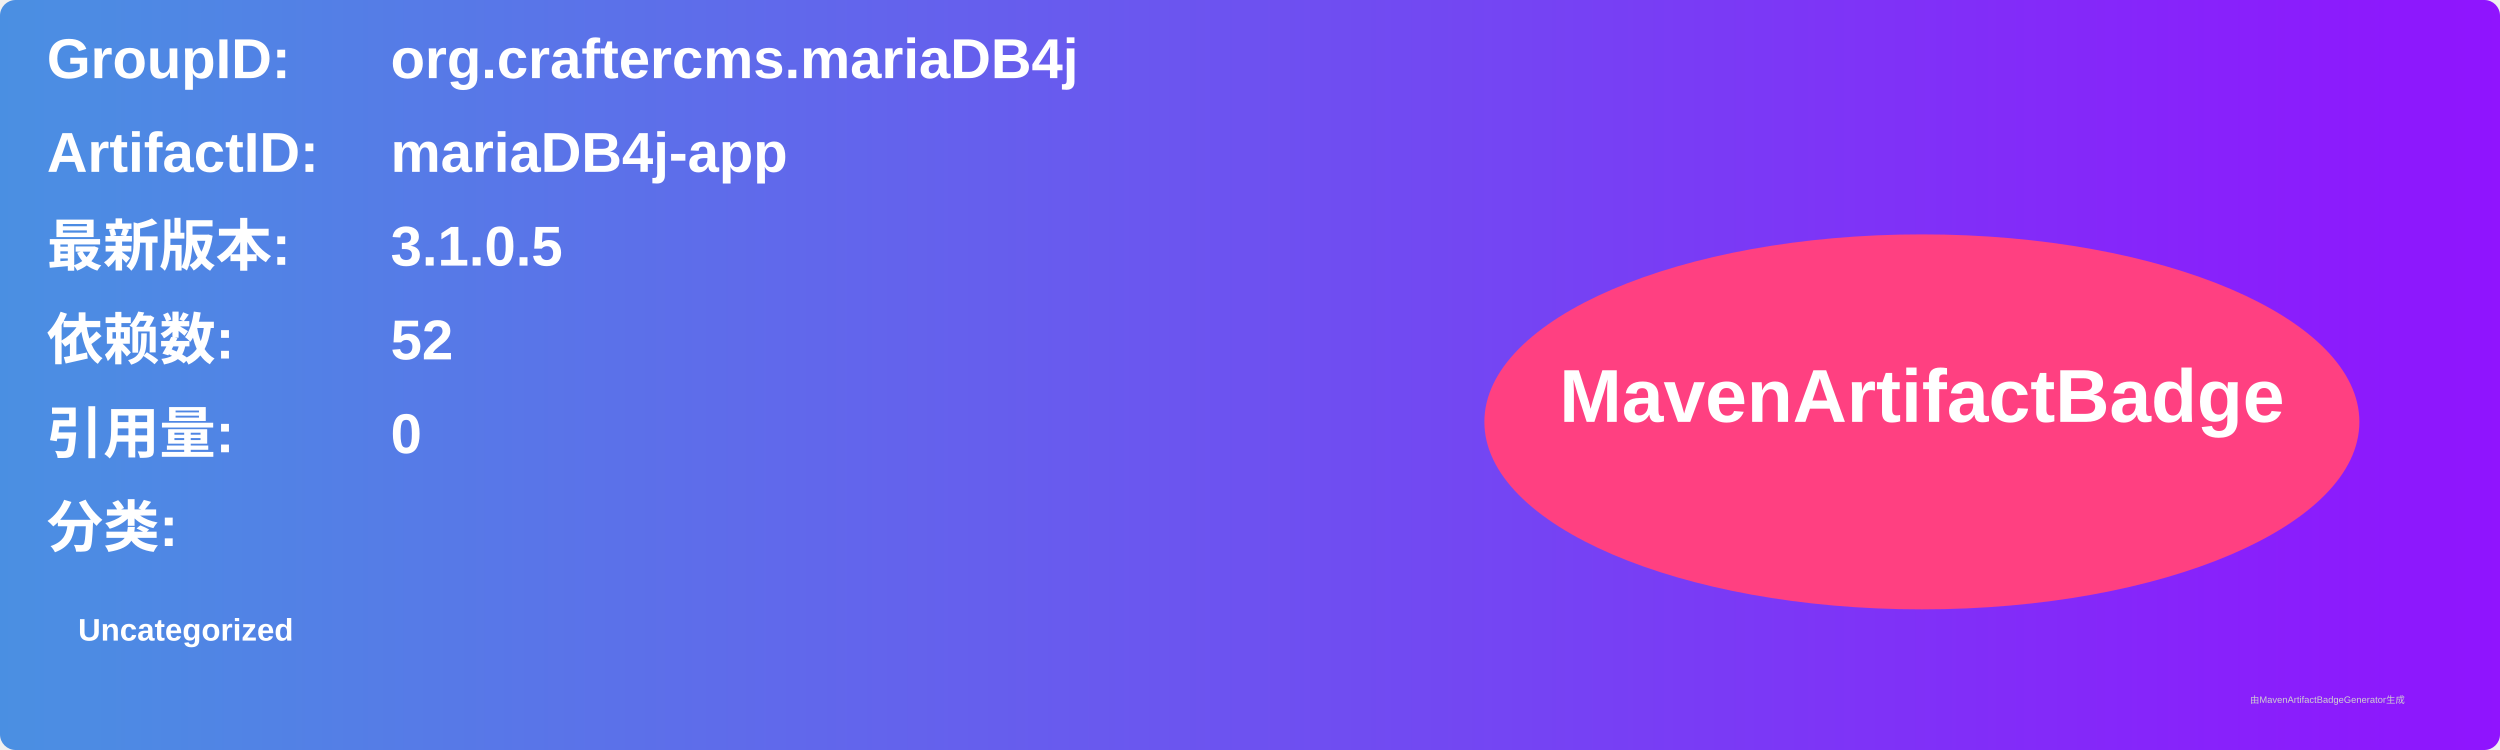
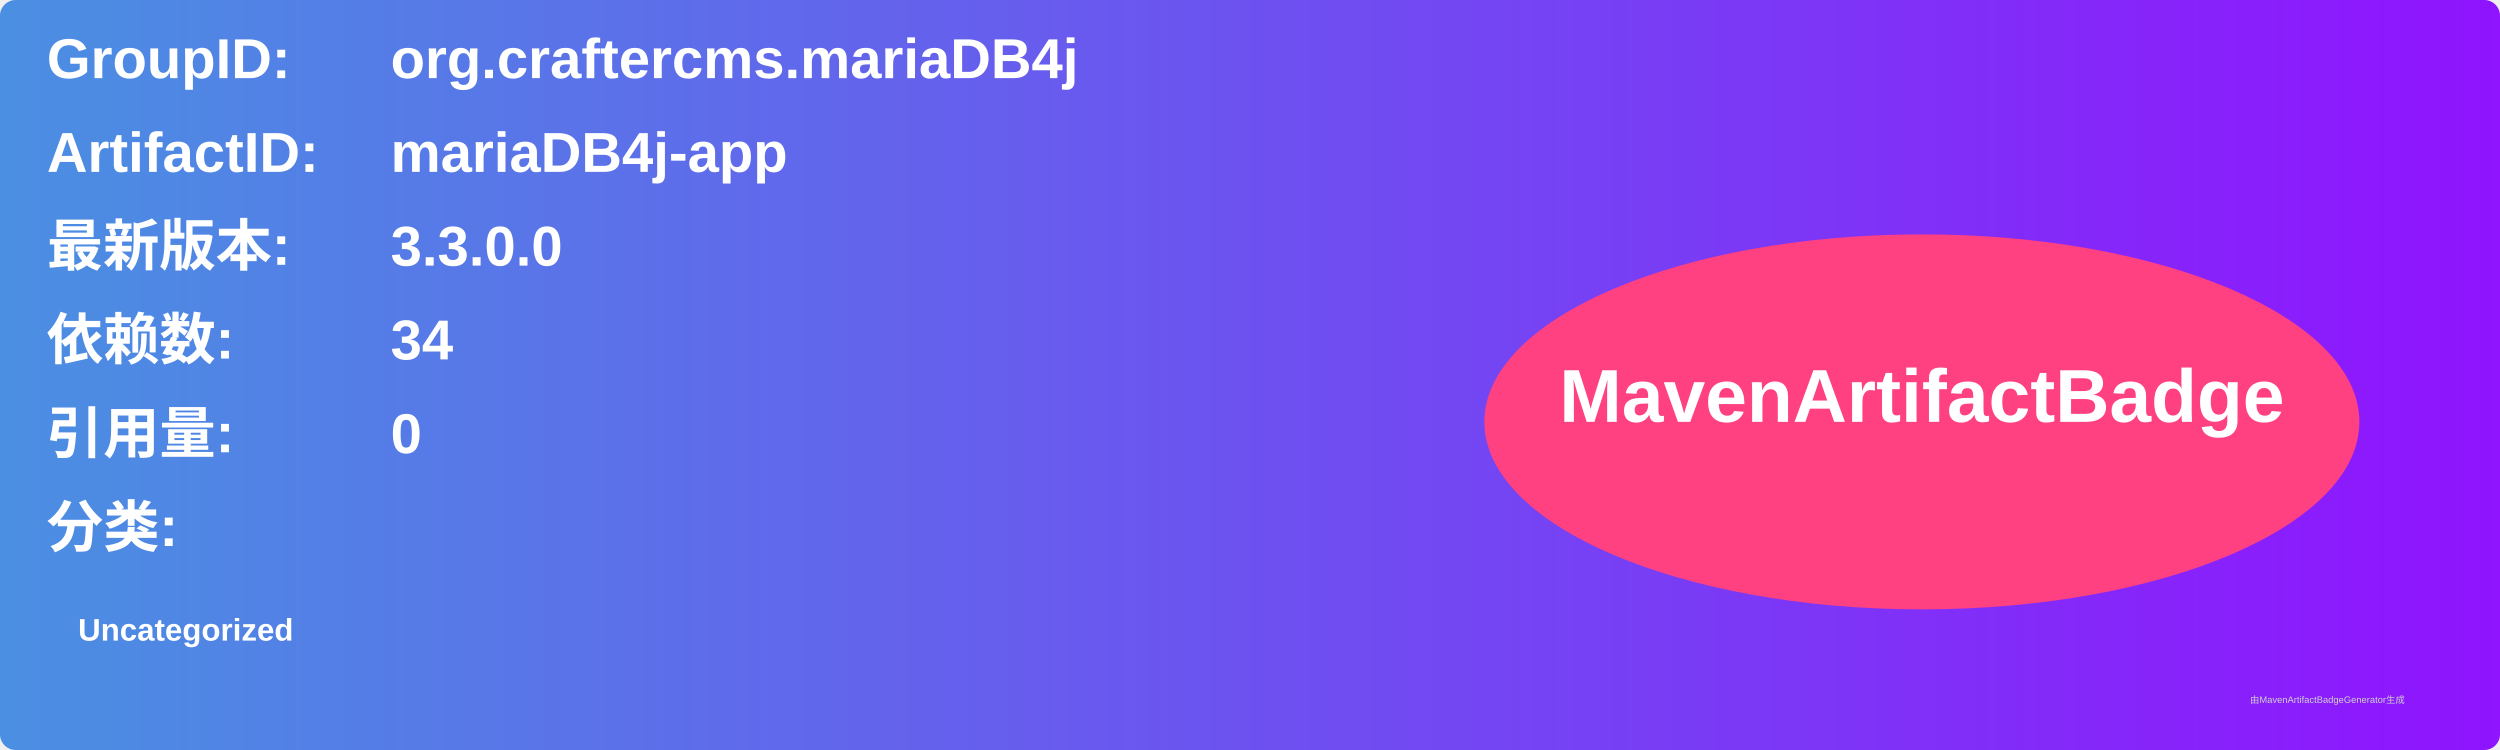
<svg xmlns="http://www.w3.org/2000/svg" width="800" height="240" viewBox="0 0 800 240">
  <linearGradient id="grad" x1="0%" y1="0%" x2="100%" y2="0%">
    <stop offset="0%" stop-color="#4a90e2" />
    <stop offset="100%" stop-color="#9013fe" />
  </linearGradient>
  <rect width="100%" height="100%" rx="5" ry="5" fill="url(#grad)" />
  <g transform="translate(15, 15)">
    <text x="0" y="10" font-family="Arial" font-size="18" fill="white" font-weight="bold" width="260">GroupID:</text>
    <text x="110" y="10" font-family="Arial" font-size="18" fill="white" font-weight="bold" width="460">org.craftercms.mariaDB4j</text>
    <text x="0" y="40" font-family="Arial" font-size="18" fill="white" font-weight="bold" width="260">ArtifactID:</text>
    <text x="110" y="40" font-family="Arial" font-size="18" fill="white" font-weight="bold" width="460">mariaDB4j-app</text>
    <text x="0" y="70" font-family="Arial" font-size="18" fill="white" font-weight="bold">最新版本:</text>
    <text x="110" y="70" font-family="Arial" font-size="18" fill="white" font-weight="bold">
-       <tspan font-weight="bold">3.1.0.5</tspan>
+       <tspan font-weight="bold">3.3.0.0</tspan>
    </text>
    <text x="0" y="100" font-family="Arial" font-size="18" fill="white" font-weight="bold">依赖数: </text>
    <text x="110" y="100" font-family="Arial" font-size="18" fill="white">
-       <tspan font-weight="bold">52</tspan>
+       <tspan font-weight="bold">34</tspan>
    </text>
    <text x="0" y="130" font-family="Arial" font-size="18" fill="white" font-weight="bold">引用量: </text>
    <text x="110" y="130" font-family="Arial" font-size="18" fill="white">
      <tspan font-weight="bold">0</tspan>
    </text>
    <text x="0" y="160" font-family="Arial" font-size="18" fill="white" font-weight="bold">分类:</text>
    <text x="10" y="190" font-family="Arial" font-size="10" fill="white">
      <tspan font-weight="bold">Uncategorized</tspan>
    </text>
    <ellipse cx="600" cy="120" rx="140" ry="60" fill="#ff4081" />
    <text x="600" y="120" text-anchor="middle" font-family="Arial" font-size="24" fill="white" font-weight="bold">MavenArtifactBadge</text>
  </g>
  <text x="720" y="225" font-family="Arial" font-size="3" fill="#d0d0d0">由MavenArtifactBadgeGenerator生成</text>
</svg>
